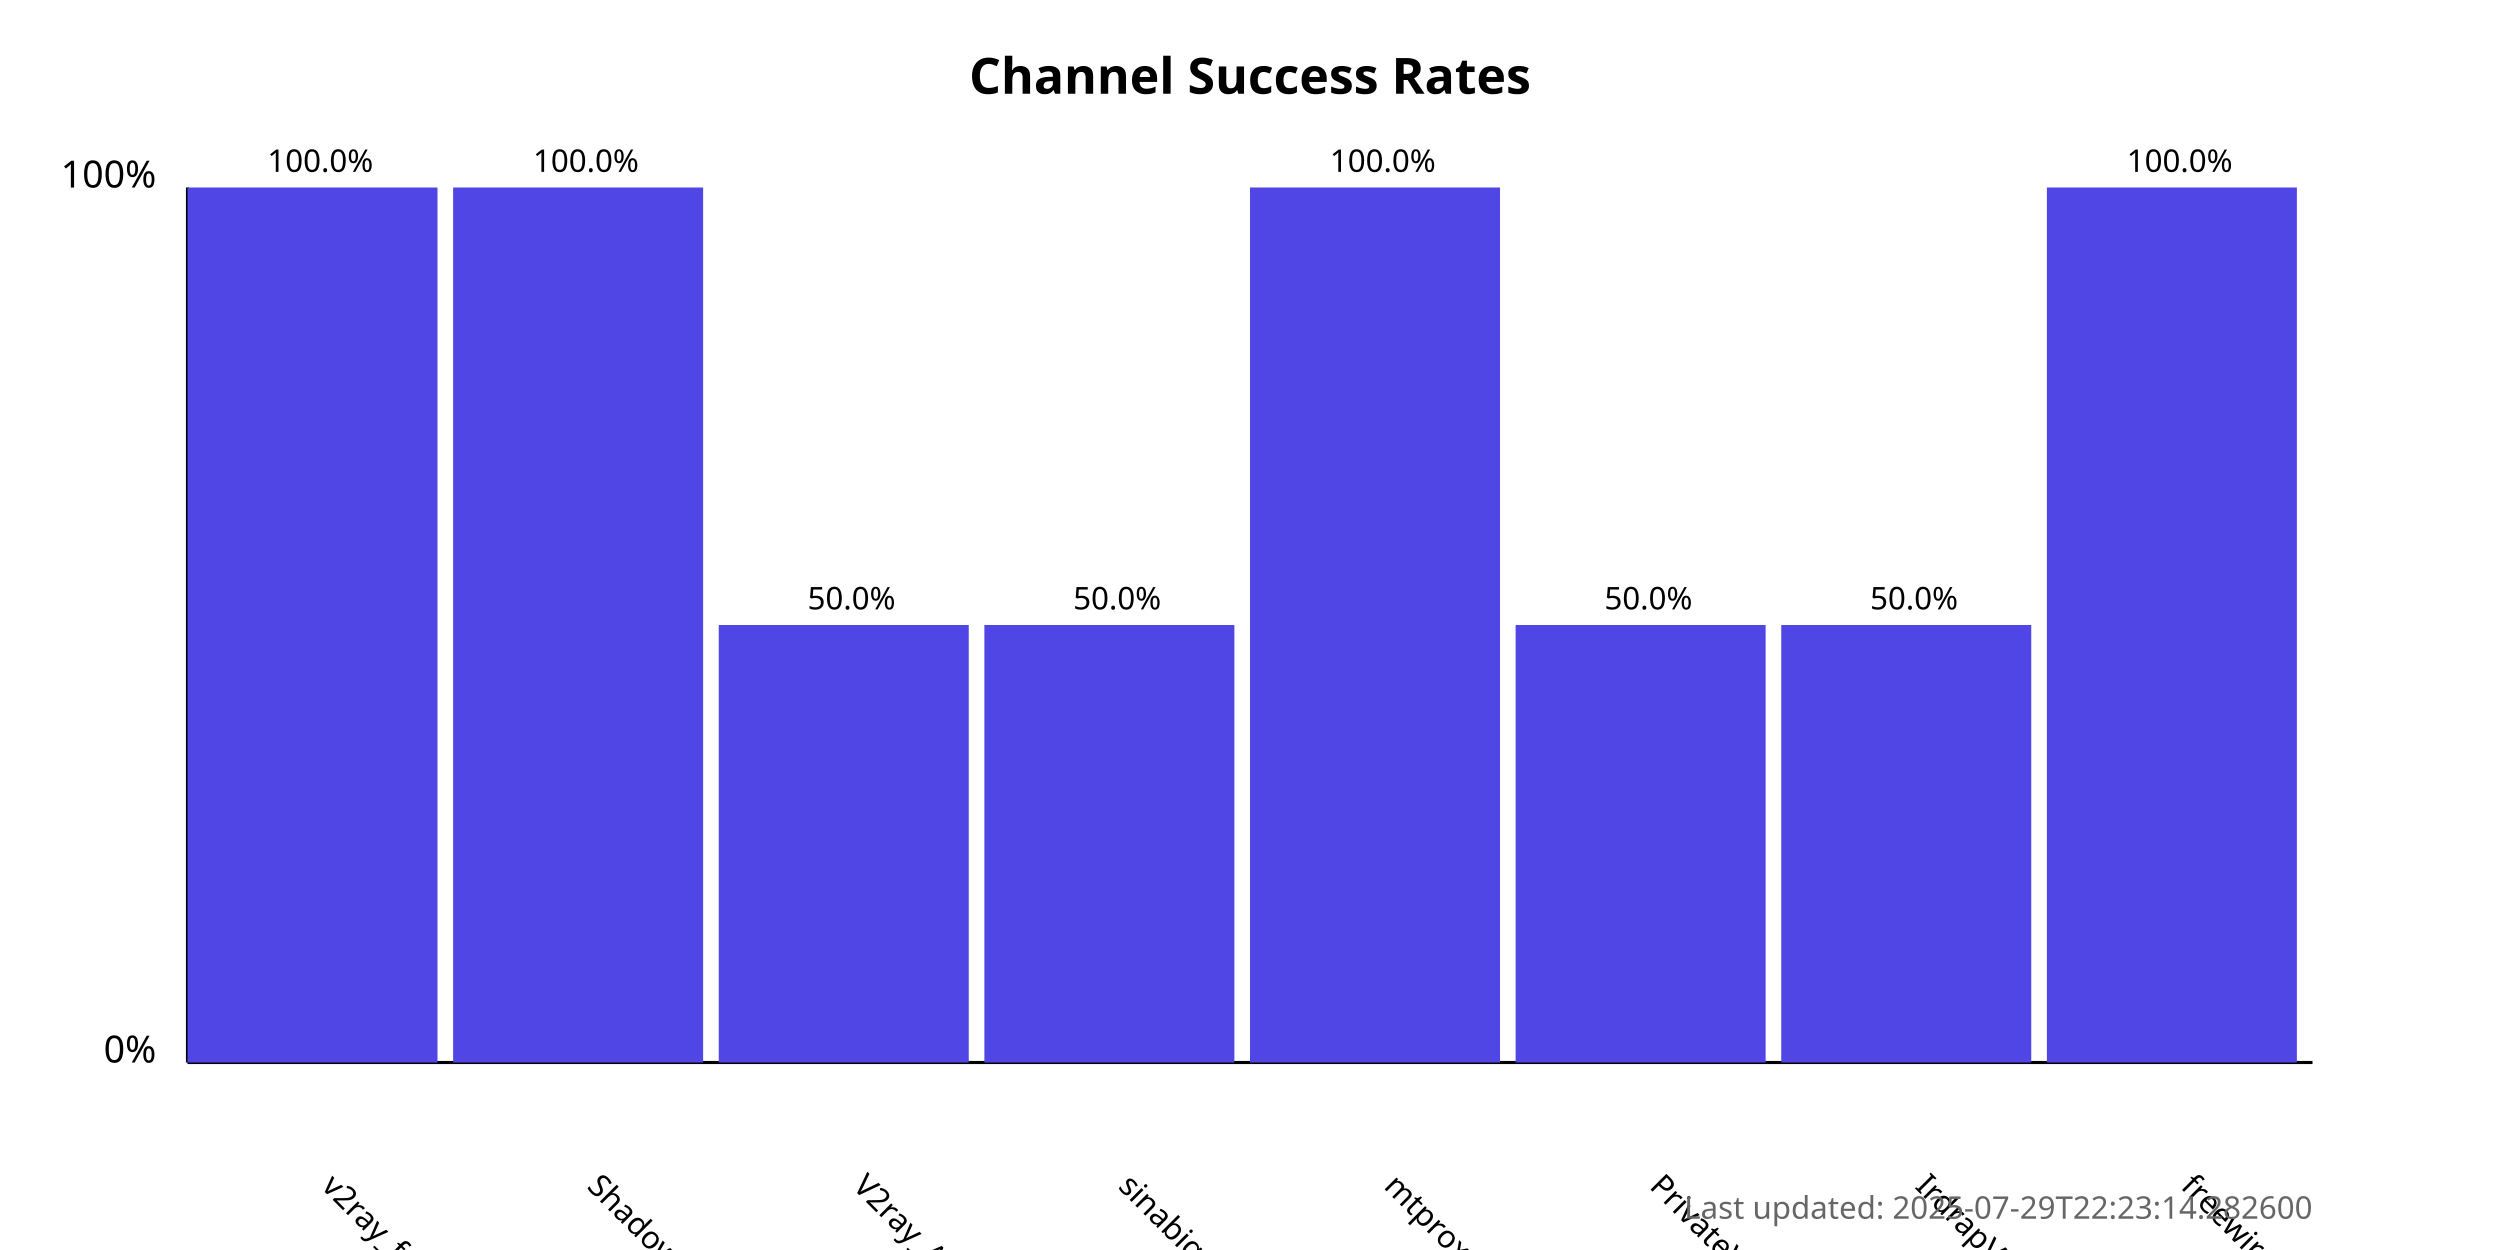
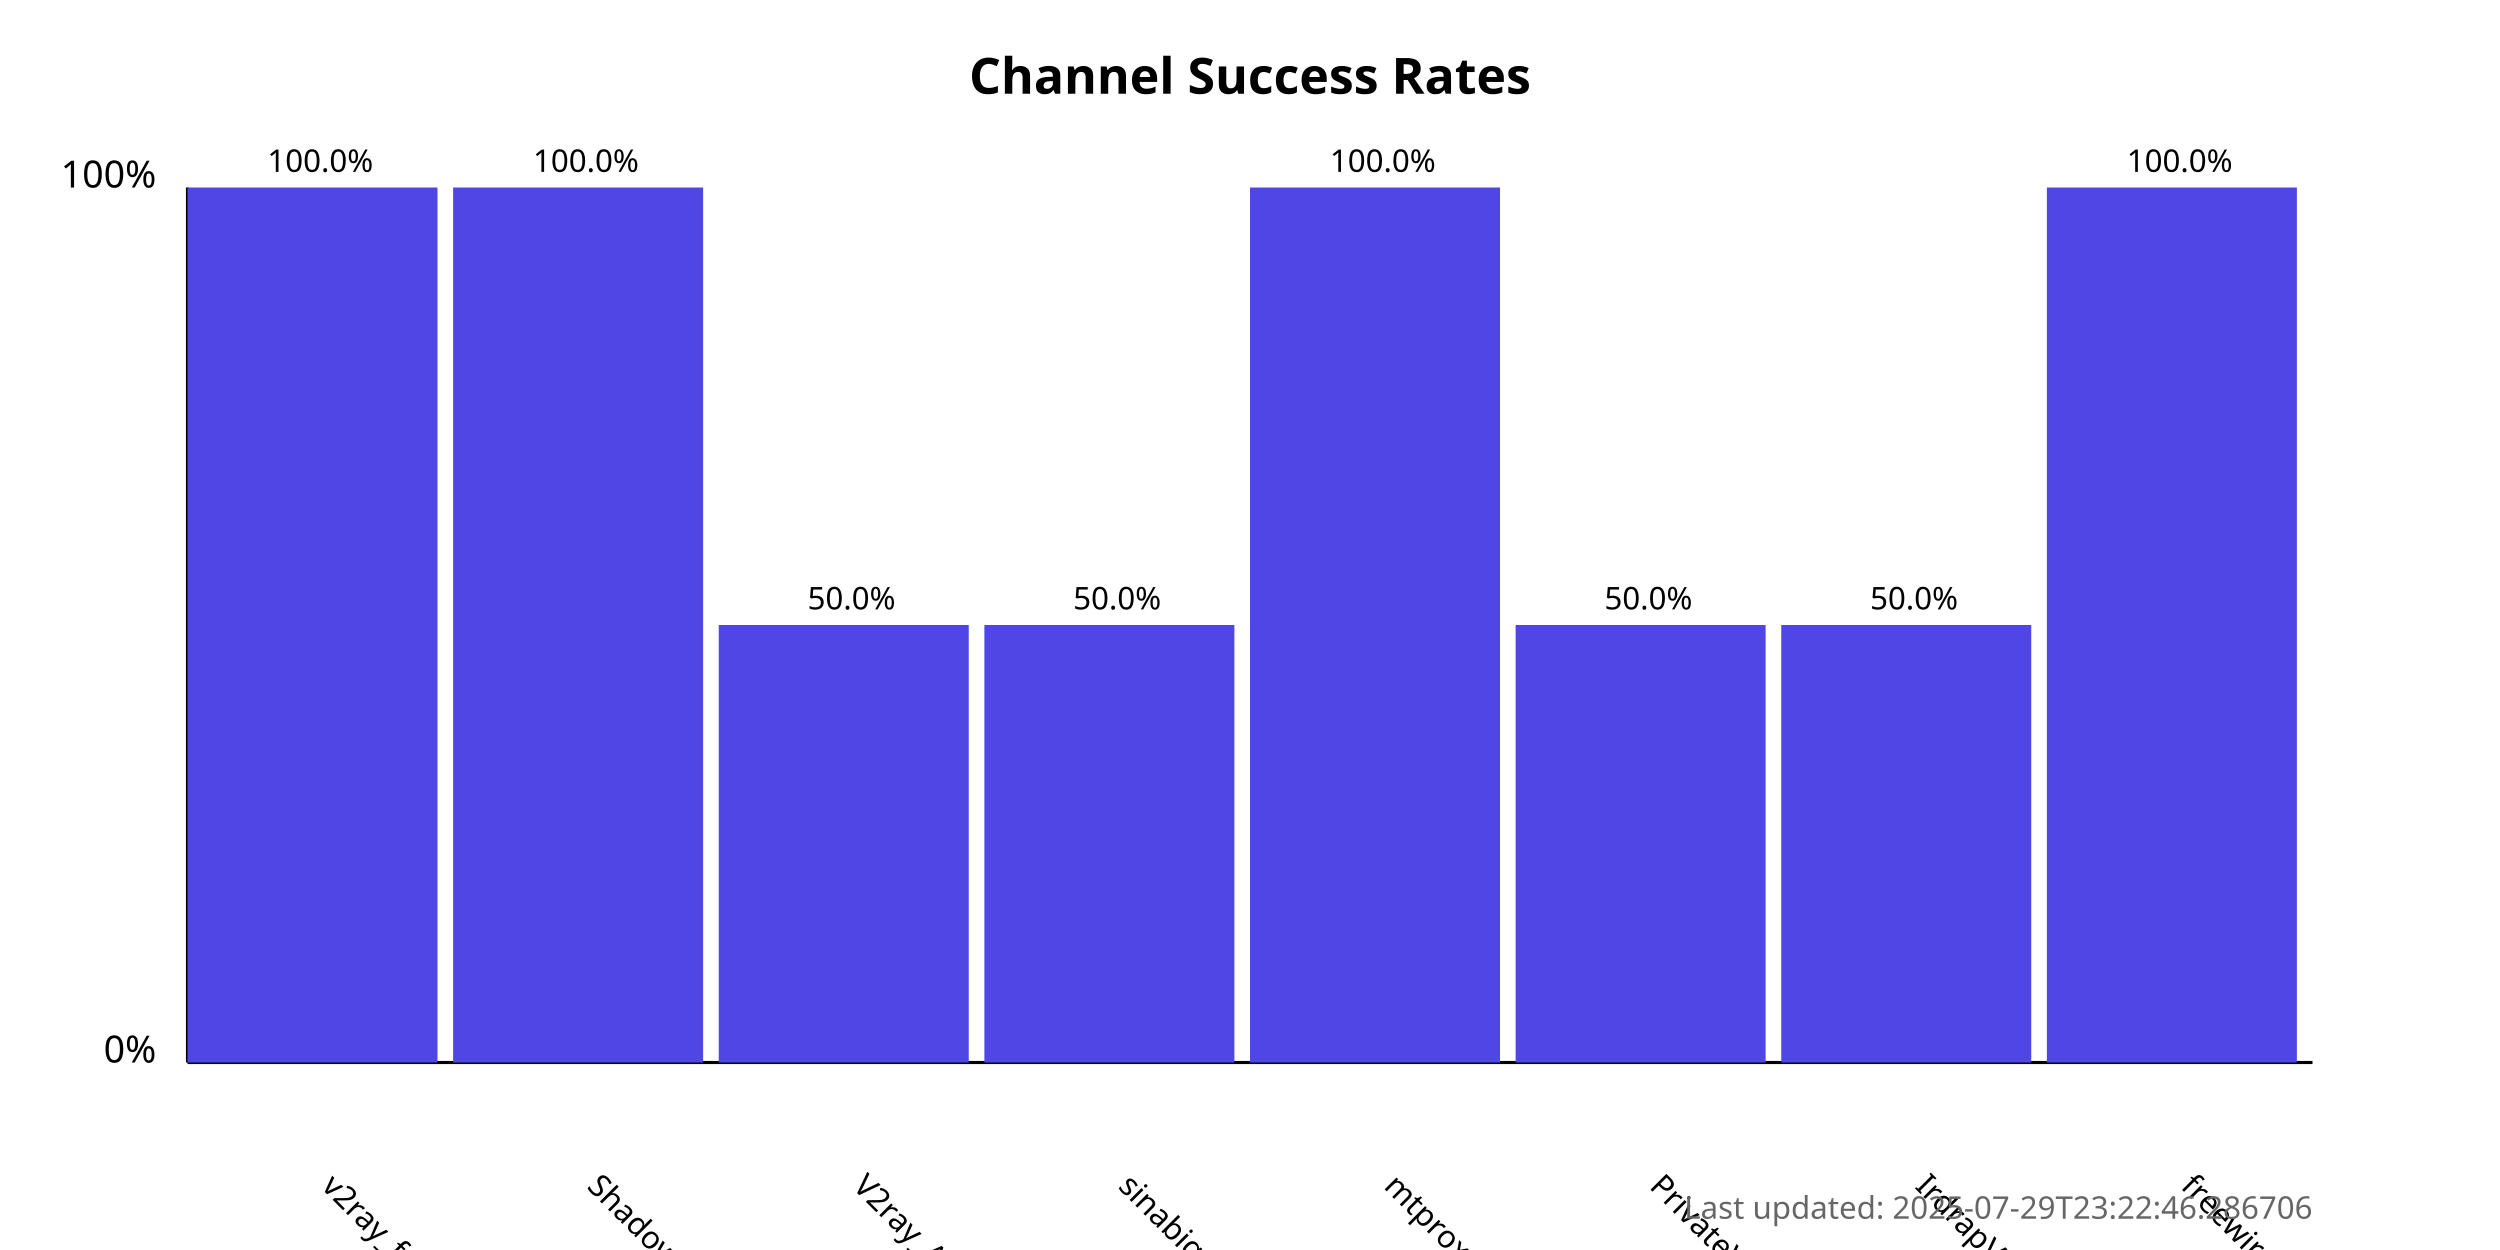
<svg xmlns="http://www.w3.org/2000/svg" width="800" height="400">
  <style>
            .chart-title { font: bold 16px sans-serif; }
            .axis-label { font: 12px sans-serif; }
            .tick-label { font: 10px sans-serif; }
            .bar { fill: #4f46e5; }
            .bar:hover { fill: #6366f1; }
            .timestamp { font: 10px sans-serif; fill: #666; }
        </style>
  <text x="400.0" y="30" text-anchor="middle" class="chart-title">
            Channel Success Rates
        </text>
  <line x1="60" y1="340" x2="60" y2="60" stroke="black" stroke-width="1" />
  <line x1="60" y1="340" x2="740" y2="340" stroke="black" stroke-width="1" />
  <text x="50" y="340" text-anchor="end" class="axis-label">0%</text>
  <text x="50" y="60" text-anchor="end" class="axis-label">100%</text>
  <g>
    <rect x="60" y="60.0" width="80.0" height="280.0" class="bar" />
    <text x="102.5" y="380" transform="rotate(45, 102.5, 380)" text-anchor="start" class="tick-label">
                v2ray_free_conf
            </text>
    <text x="102.5" y="55.0" text-anchor="middle" class="tick-label">
                100.0%
            </text>
  </g>
  <g>
    <rect x="145.0" y="60.0" width="80.0" height="280.0" class="bar" />
    <text x="187.5" y="380" transform="rotate(45, 187.5, 380)" text-anchor="start" class="tick-label">
                ShadowProxy66
            </text>
    <text x="187.5" y="55.0" text-anchor="middle" class="tick-label">
                100.0%
            </text>
  </g>
  <g>
    <rect x="230.0" y="200.0" width="80.0" height="140.0" class="bar" />
    <text x="272.5" y="380" transform="rotate(45, 272.5, 380)" text-anchor="start" class="tick-label">
                V2ray_Alpha
            </text>
    <text x="272.5" y="195.0" text-anchor="middle" class="tick-label">
                50.0%
            </text>
  </g>
  <g>
    <rect x="315.0" y="200.0" width="80.0" height="140.0" class="bar" />
    <text x="357.5" y="380" transform="rotate(45, 357.5, 380)" text-anchor="start" class="tick-label">
                sinabigo
            </text>
    <text x="357.5" y="195.0" text-anchor="middle" class="tick-label">
                50.0%
            </text>
  </g>
  <g>
    <rect x="400.0" y="60.0" width="80.0" height="280.0" class="bar" />
    <text x="442.5" y="380" transform="rotate(45, 442.5, 380)" text-anchor="start" class="tick-label">
                mtproxy_lists
            </text>
    <text x="442.5" y="55.0" text-anchor="middle" class="tick-label">
                100.0%
            </text>
  </g>
  <g>
    <rect x="485.0" y="200.0" width="80.0" height="140.0" class="bar" />
    <text x="527.5" y="380" transform="rotate(45, 527.5, 380)" text-anchor="start" class="tick-label">
                PrivateVPNs
            </text>
    <text x="527.5" y="195.0" text-anchor="middle" class="tick-label">
                50.0%
            </text>
  </g>
  <g>
    <rect x="570.0" y="200.0" width="80.0" height="140.0" class="bar" />
    <text x="612.5" y="380" transform="rotate(45, 612.5, 380)" text-anchor="start" class="tick-label">
                IrdrapVPNnews
            </text>
    <text x="612.5" y="195.0" text-anchor="middle" class="tick-label">
                50.0%
            </text>
  </g>
  <g>
    <rect x="655.0" y="60.0" width="80.0" height="280.0" class="bar" />
    <text x="697.5" y="380" transform="rotate(45, 697.5, 380)" text-anchor="start" class="tick-label">
                freewireguard
            </text>
    <text x="697.5" y="55.0" text-anchor="middle" class="tick-label">
                100.0%
            </text>
  </g>
  <text x="740" y="390" text-anchor="end" class="timestamp">
-             Last updated: 2025-07-29T22:23:14.282600
+             Last updated: 2025-07-29T23:22:46.286706
        </text>
</svg>
